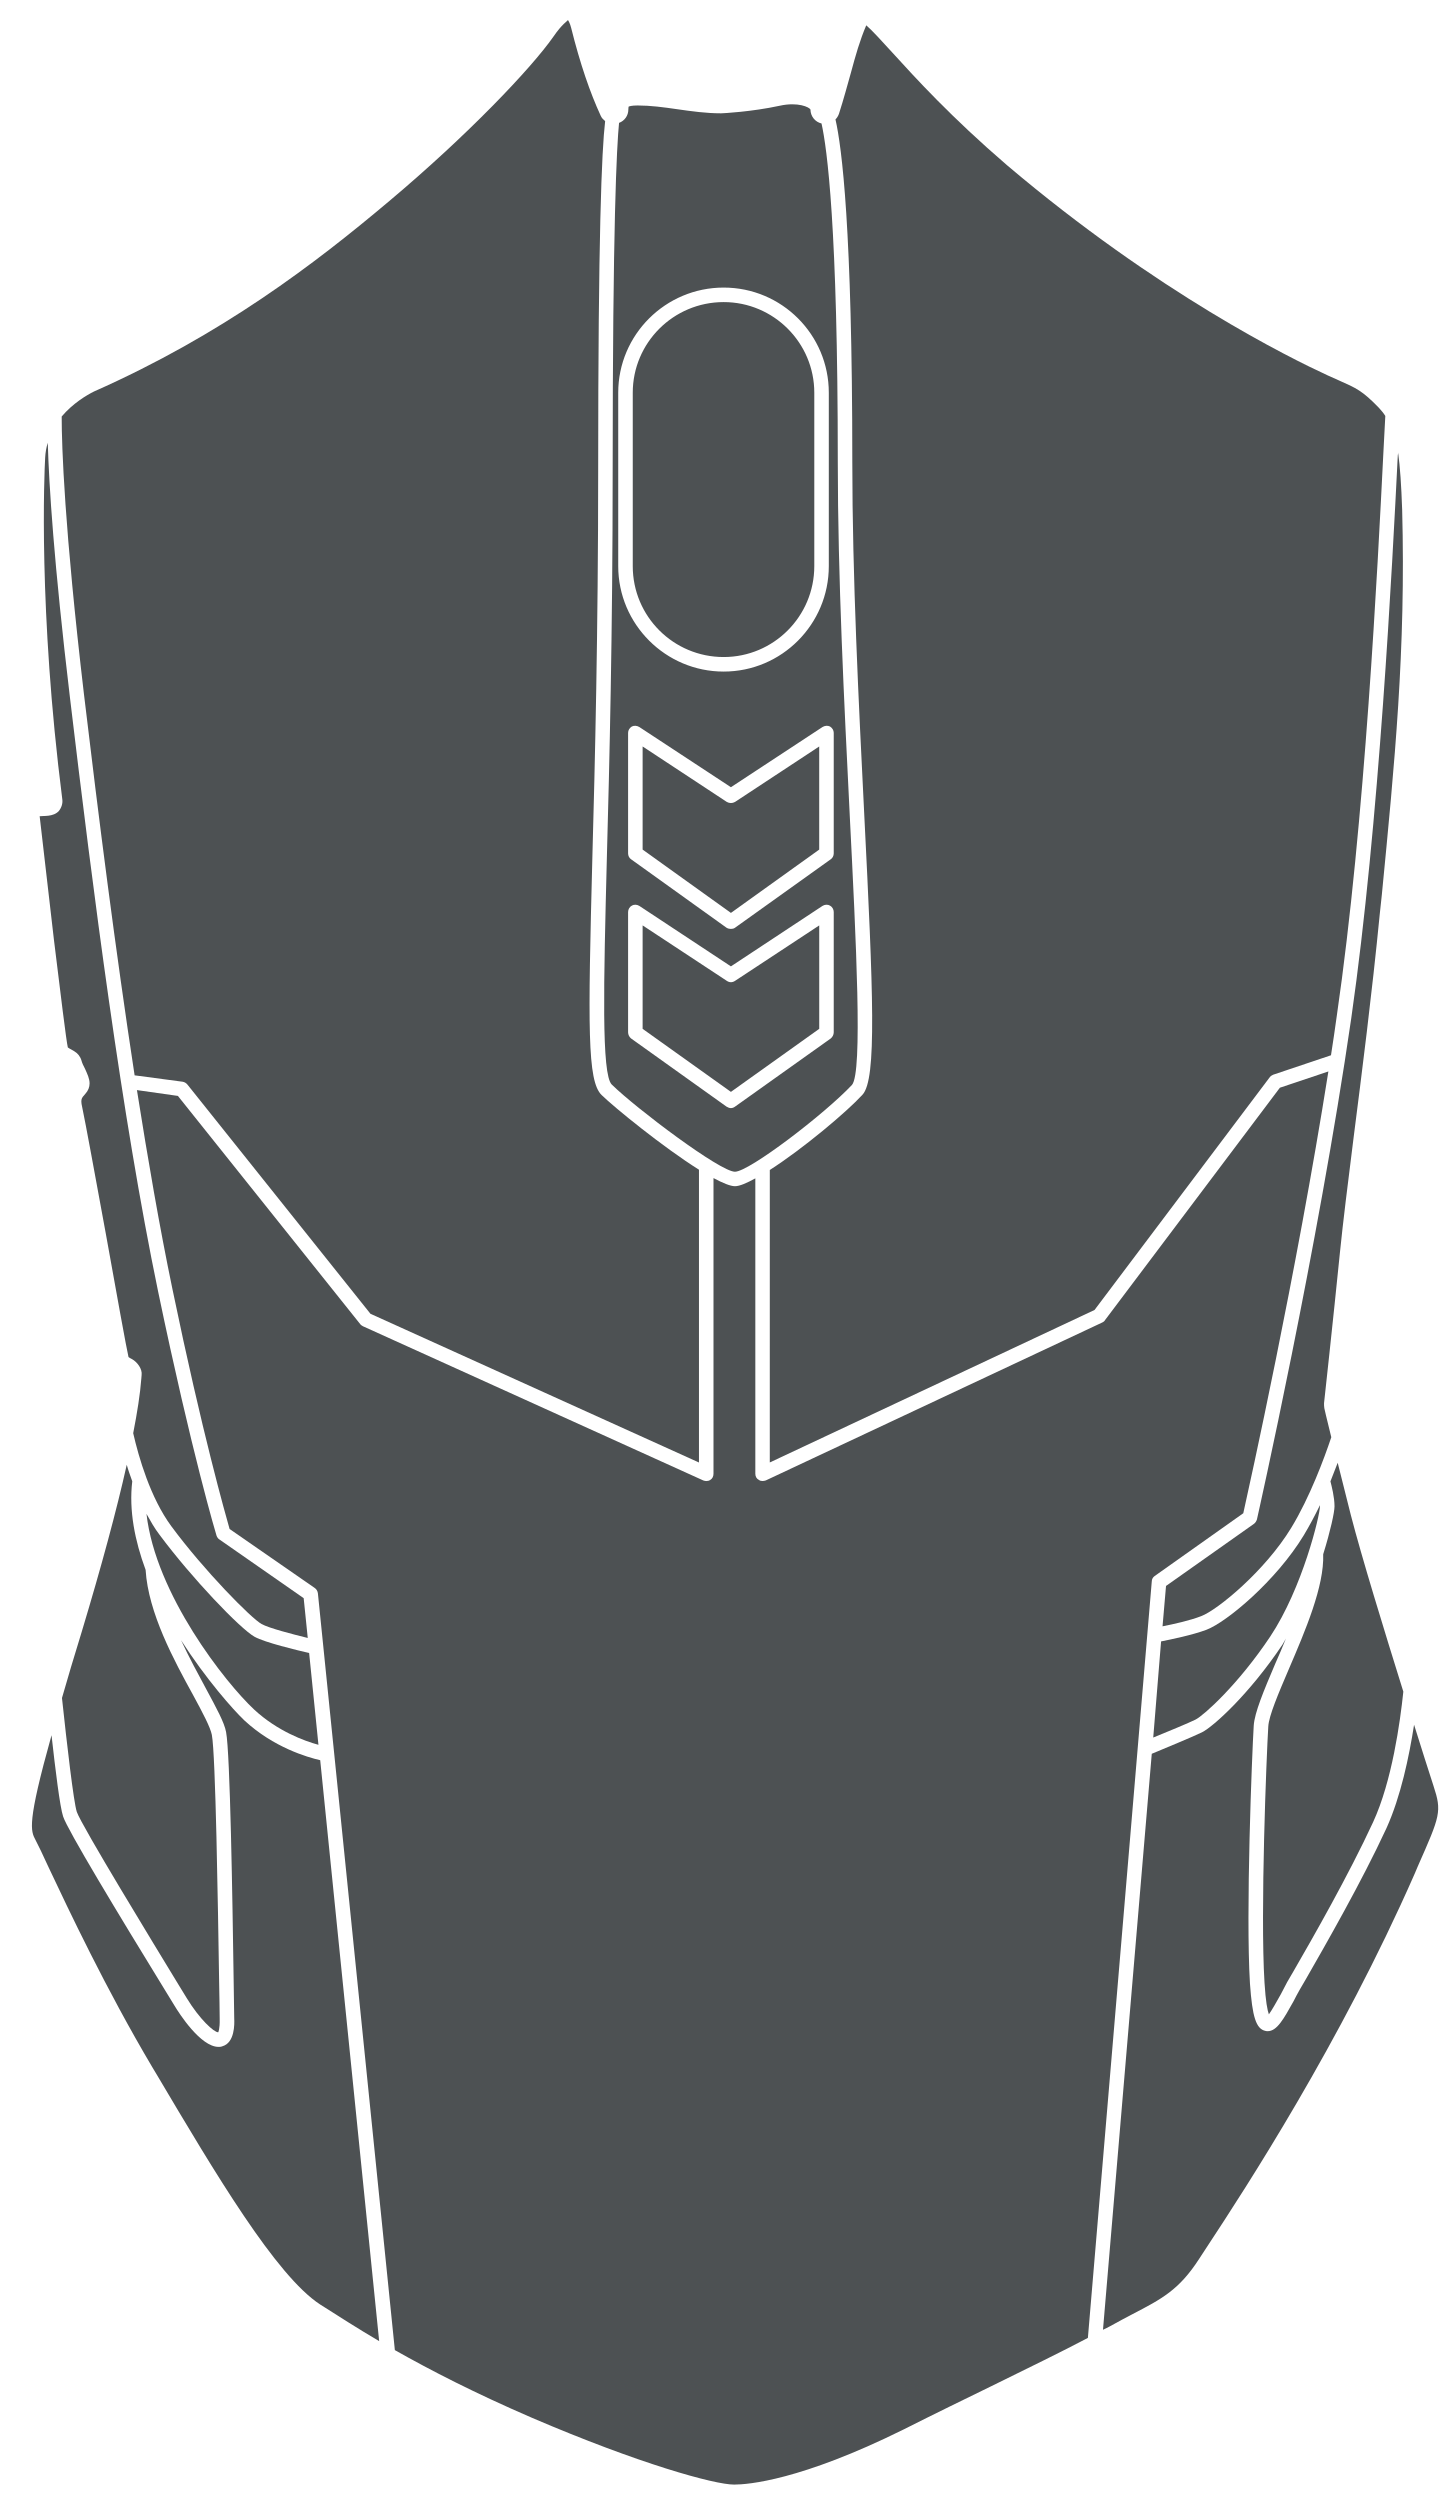
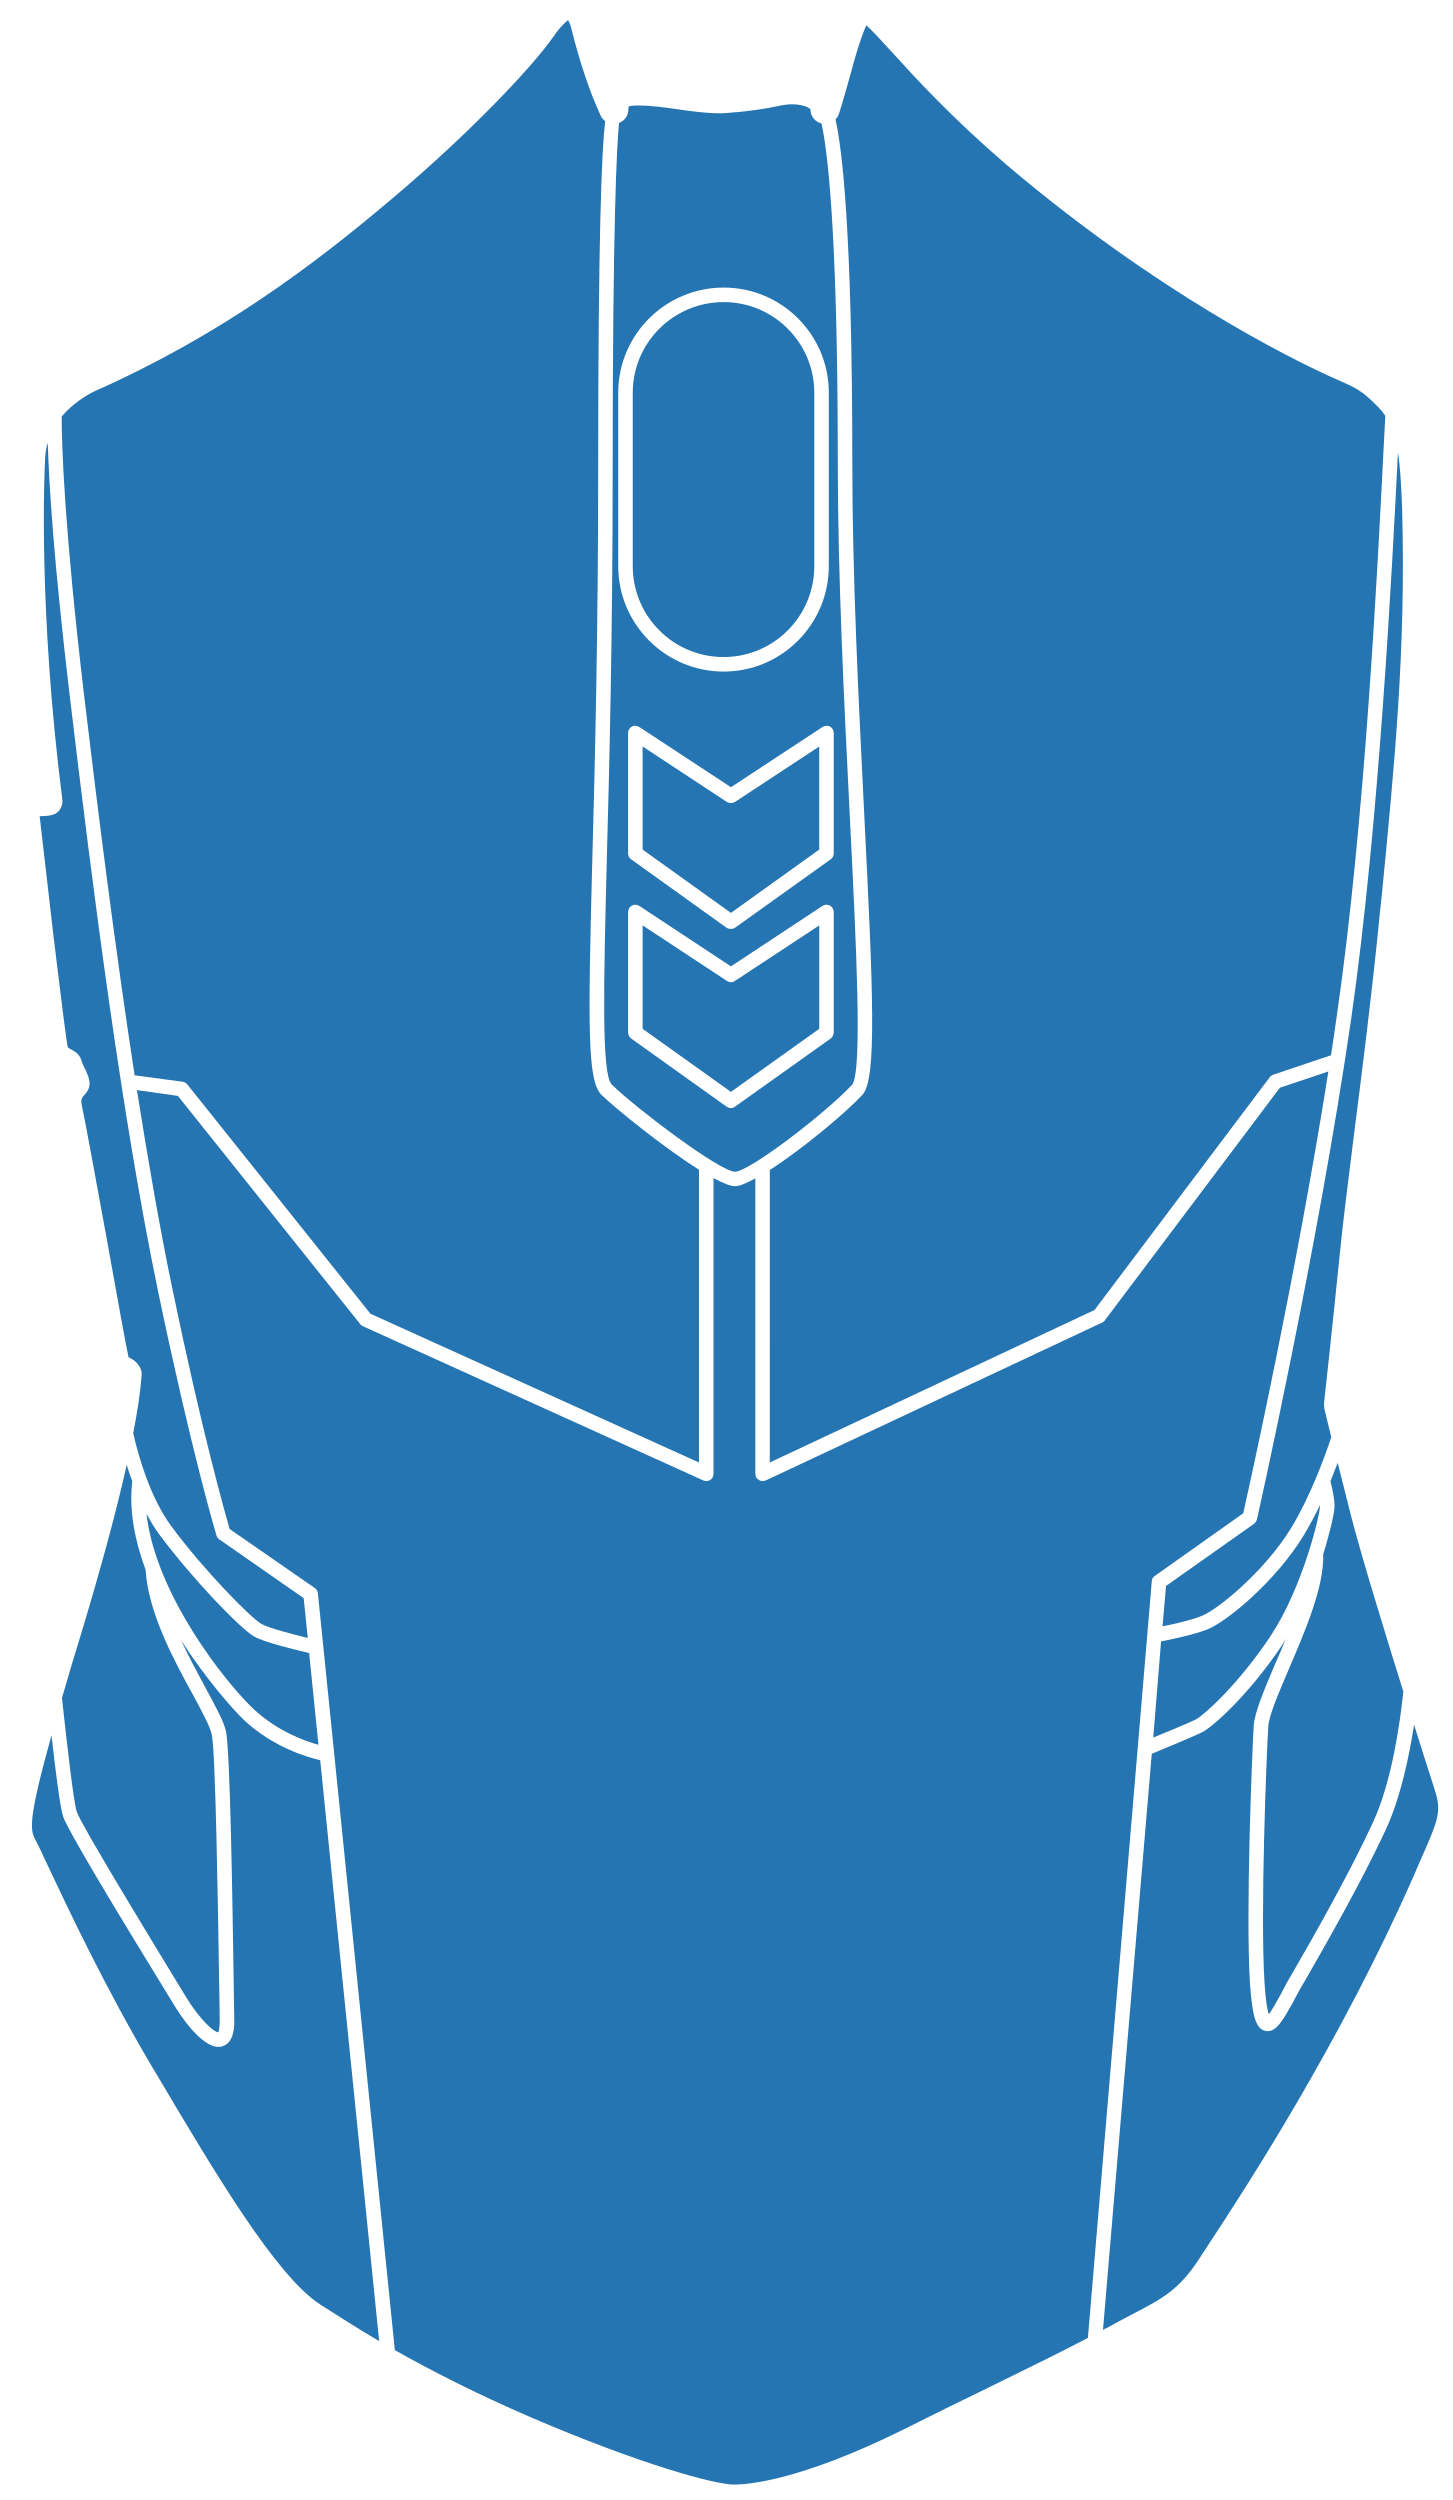
- <svg xmlns="http://www.w3.org/2000/svg" width="280pt" height="482pt" version="1.1" viewBox="0 0 280 482" id="svg380" fill="#4D5153">
+ <svg xmlns="http://www.w3.org/2000/svg" width="280pt" height="482pt" version="1.1" viewBox="0 0 280 482" id="svg380" fill="#2475B2">
  <defs id="defs350">
    <symbol id="u" overflow="visible">
      <path d="m 18.766,-1.125 c -0.969,0.5 -1.98,0.875 -3.031,1.125 -1.043,0.258 -2.137,0.391 -3.281,0.391 -3.398,0 -6.09,-0.945 -8.078,-2.844 -1.992,-1.906 -2.984,-4.484 -2.984,-7.734 0,-3.258 0.992,-5.836 2.984,-7.734 1.988,-1.906 4.68,-2.859 8.078,-2.859 1.145,0 2.238,0.133 3.281,0.391 1.051,0.25 2.062,0.625 3.031,1.125 v 4.219 c -0.98,-0.656 -1.945,-1.141 -2.891,-1.453 -0.949,-0.312 -1.949,-0.469 -3,-0.469 -1.875,0 -3.352,0.605 -4.422,1.812 -1.074,1.199 -1.609,2.856 -1.609,4.969 0,2.106 0.535,3.762 1.609,4.969 1.07,1.199 2.547,1.797 4.422,1.797 1.051,0 2.051,-0.148 3,-0.453 0.945,-0.312 1.91,-0.801 2.891,-1.469 z" id="path287" />
    </symbol>
    <symbol id="b" overflow="visible">
      <path d="m 13.734,-11.141 c -0.438,-0.195 -0.871,-0.344 -1.297,-0.438 -0.418,-0.102 -0.84,-0.156 -1.266,-0.156 -1.262,0 -2.231,0.406 -2.906,1.219 -0.68,0.805 -1.016,1.953 -1.016,3.453 v 7.062 H 2.359 v -15.312 h 4.891 v 2.516 c 0.625,-1 1.344,-1.727 2.156,-2.188 0.82,-0.469 1.801,-0.703 2.938,-0.703 0.164,0 0.344,0.012 0.531,0.031 0.195,0.012 0.477,0.039 0.844,0.078 z" id="path290" />
    </symbol>
    <symbol id="a" overflow="visible">
      <path d="m 17.641,-7.703 v 1.406 H 6.188 c 0.125,1.148 0.539,2.008 1.25,2.578 0.707,0.574 1.703,0.859 2.984,0.859 1.031,0 2.082,-0.148 3.156,-0.453 1.082,-0.312 2.191,-0.773 3.328,-1.391 v 3.766 c -1.156,0.438 -2.312,0.766 -3.469,0.984 -1.156,0.227 -2.312,0.344 -3.469,0.344 -2.773,0 -4.93,-0.703 -6.469,-2.109 -1.531,-1.406 -2.297,-3.379 -2.297,-5.922 0,-2.5 0.754,-4.461 2.266,-5.891 1.508,-1.438 3.582,-2.156 6.219,-2.156 2.406,0 4.332,0.73 5.781,2.188 1.445,1.449 2.172,3.383 2.172,5.797 z m -5.031,-1.625 c 0,-0.926 -0.273,-1.672 -0.812,-2.234 -0.543,-0.57 -1.25,-0.859 -2.125,-0.859 -0.949,0 -1.719,0.266 -2.312,0.797 -0.594,0.531 -0.965,1.297 -1.109,2.297 z" id="path293" />
    </symbol>
    <symbol id="k" overflow="visible">
      <path d="m 9.219,-6.891 c -1.023,0 -1.793,0.172 -2.312,0.516 -0.512,0.344 -0.766,0.855 -0.766,1.531 0,0.625 0.207,1.117 0.625,1.469 0.414,0.344 0.988,0.516 1.719,0.516 0.926,0 1.703,-0.328 2.328,-0.984 0.633,-0.664 0.953,-1.492 0.953,-2.484 v -0.562 z m 7.469,-1.844 V 0 h -4.922 v -2.266 c -0.656,0.93 -1.398,1.605 -2.219,2.031 -0.824,0.414 -1.824,0.625 -3,0.625 -1.586,0 -2.871,-0.457 -3.859,-1.375 -0.992,-0.926 -1.484,-2.129 -1.484,-3.609 0,-1.789 0.613,-3.102 1.844,-3.938 1.238,-0.844 3.18,-1.266 5.828,-1.266 h 2.891 v -0.391 c 0,-0.77 -0.309,-1.332 -0.922,-1.688 -0.617,-0.363 -1.57,-0.547 -2.859,-0.547 -1.055,0 -2.031,0.105 -2.938,0.312 -0.898,0.211 -1.73,0.523 -2.5,0.938 v -3.734 c 1.039,-0.25 2.086,-0.441 3.141,-0.578 1.062,-0.133 2.125,-0.203 3.188,-0.203 2.758,0 4.75,0.547 5.969,1.641 1.227,1.086 1.844,2.856 1.844,5.312 z" id="path296" />
    </symbol>
    <symbol id="d" overflow="visible">
      <path d="m 7.703,-19.656 v 4.344 H 12.75 v 3.5 H 7.703 v 6.5 c 0,0.711 0.141,1.188 0.422,1.438 0.281,0.25 0.836,0.375 1.672,0.375 h 2.516 v 3.5 h -4.188 c -1.938,0 -3.312,-0.398 -4.125,-1.203 -0.805,-0.812 -1.203,-2.18 -1.203,-4.109 v -6.5 h -2.422 v -3.5 h 2.422 v -4.344 z" id="path299" />
    </symbol>
    <symbol id="j" overflow="visible">
      <path d="m 12.766,-13.078 v -8.203 h 4.922 V -1e-4 H 12.766 v -2.219 c -0.668,0.906 -1.406,1.57 -2.219,1.984 -0.813,0.414 -1.758,0.625 -2.828,0.625 -1.887,0 -3.434,-0.75 -4.641,-2.25 -1.211,-1.5 -1.812,-3.426 -1.812,-5.781 0,-2.363 0.602,-4.297 1.812,-5.797 1.207,-1.5 2.754,-2.25 4.641,-2.25 1.062,0 2,0.215 2.812,0.641 0.82,0.43 1.566,1.086 2.234,1.969 z m -3.219,9.922 c 1.039,0 1.836,-0.379 2.391,-1.141 0.551,-0.77 0.828,-1.883 0.828,-3.344 0,-1.457 -0.277,-2.566 -0.828,-3.328 -0.555,-0.77 -1.352,-1.156 -2.391,-1.156 -1.043,0 -1.84,0.387 -2.391,1.156 -0.555,0.762 -0.828,1.871 -0.828,3.328 0,1.461 0.273,2.574 0.828,3.344 0.551,0.762 1.348,1.141 2.391,1.141 z" id="path302" />
    </symbol>
    <symbol id="i" overflow="visible">
      <path d="m 10.5,-3.156 c 1.051,0 1.852,-0.379 2.406,-1.141 0.551,-0.77 0.828,-1.883 0.828,-3.344 0,-1.457 -0.277,-2.566 -0.828,-3.328 -0.555,-0.77 -1.355,-1.156 -2.406,-1.156 -1.055,0 -1.859,0.387 -2.422,1.156 -0.555,0.773 -0.828,1.883 -0.828,3.328 0,1.449 0.273,2.559 0.828,3.328 0.562,0.773 1.367,1.156 2.422,1.156 z m -3.25,-9.922 c 0.676,-0.883 1.422,-1.539 2.234,-1.969 0.82,-0.426 1.766,-0.641 2.828,-0.641 1.895,0 3.445,0.75 4.656,2.25 1.207,1.5 1.812,3.434 1.812,5.797 0,2.356 -0.605,4.281 -1.812,5.781 -1.211,1.5 -2.762,2.25 -4.656,2.25 -1.062,0 -2.008,-0.211 -2.828,-0.625 C 8.672,-0.66 7.926,-1.32 7.25,-2.219 V -2e-5 H 2.359 v -21.281 H 7.25 Z" id="path305" />
    </symbol>
    <symbol id="h" overflow="visible">
      <path d="m 0.344,-15.312 h 4.891 l 4.125,10.391 3.5,-10.391 h 4.891 l -6.438,16.766 c -0.648,1.695 -1.402,2.883 -2.266,3.562 -0.867,0.688 -2,1.031 -3.406,1.031 H 2.797 V 2.829 h 1.531 c 0.832,0 1.438,-0.137 1.812,-0.406 C 6.523,2.161 6.82,1.692 7.031,1.016 L 7.172,0.595 Z" id="path308" />
    </symbol>
    <symbol id="g" overflow="visible">
      <path d="M 14.953,-3.719 H 6.734 L 5.422,0 H 0.141 L 7.703,-20.406 h 6.266 L 21.531,0 H 16.25 Z M 8.047,-7.5 h 5.578 l -2.781,-8.125 z" id="path311" />
    </symbol>
    <symbol id="t" overflow="visible">
      <path d="M 2.359,-21.281 H 7.25 V 0 H 2.359 Z" id="path314" />
    </symbol>
    <symbol id="c" overflow="visible">
      <path d="m 9.641,-12.188 c -1.086,0 -1.914,0.391 -2.484,1.172 -0.574,0.781 -0.859,1.906 -0.859,3.375 0,1.469 0.285,2.594 0.859,3.375 0.57,0.773 1.398,1.156 2.484,1.156 1.062,0 1.875,-0.383 2.438,-1.156 0.57,-0.781 0.859,-1.906 0.859,-3.375 0,-1.469 -0.289,-2.594 -0.859,-3.375 -0.562,-0.781 -1.375,-1.172 -2.438,-1.172 z m 0,-3.5 c 2.633,0 4.691,0.715 6.172,2.141 1.477,1.418 2.219,3.387 2.219,5.906 0,2.512 -0.742,4.481 -2.219,5.906 C 14.332,-0.317 12.273,0.39 9.641,0.39 6.992,0.39 4.926,-0.317 3.438,-1.735 1.945,-3.161 1.203,-5.13 1.203,-7.641 c 0,-2.519 0.742,-4.488 2.234,-5.906 1.488,-1.426 3.555,-2.141 6.203,-2.141 z" id="path317" />
    </symbol>
    <symbol id="f" overflow="visible">
      <path d="M 17.75,-9.328 V 0 h -4.922 v -7.141 c 0,-1.32 -0.031,-2.234 -0.094,-2.734 -0.062,-0.5 -0.168,-0.867 -0.312,-1.109 -0.188,-0.312 -0.449,-0.555 -0.781,-0.734 -0.324,-0.176 -0.695,-0.266 -1.109,-0.266 -1.023,0 -1.824,0.398 -2.406,1.188 -0.586,0.781 -0.875,1.871 -0.875,3.266 V -1e-4 H 2.359 v -15.312 H 7.25 v 2.234 c 0.738,-0.883 1.52,-1.539 2.344,-1.969 0.832,-0.426 1.75,-0.641 2.75,-0.641 1.77,0 3.113,0.547 4.031,1.641 0.914,1.086 1.375,2.656 1.375,4.719 z" id="path320" />
    </symbol>
    <symbol id="e" overflow="visible">
      <path d="m 12.422,-21.281 v 3.219 H 9.719 c -0.688,0 -1.172,0.125 -1.453,0.375 -0.273,0.25 -0.406,0.688 -0.406,1.312 v 1.062 h 4.188 v 3.5 H 7.86 V -2e-4 h -4.891 v -11.812 h -2.438 v -3.5 h 2.438 v -1.062 c 0,-1.664 0.461,-2.898 1.391,-3.703 0.926,-0.801 2.367,-1.203 4.328,-1.203 z" id="path323" />
    </symbol>
    <symbol id="s" overflow="visible">
      <path d="m 0.422,-15.312 h 4.891 l 3.828,10.578 3.797,-10.578 h 4.906 L 11.812,0 h -5.375 z" id="path326" />
    </symbol>
    <symbol id="r" overflow="visible">
      <path d="m 16.547,-12.766 c 0.613,-0.945 1.348,-1.672 2.203,-2.172 0.852,-0.5 1.789,-0.75 2.812,-0.75 1.758,0 3.098,0.547 4.016,1.641 0.926,1.086 1.391,2.656 1.391,4.719 V -4e-4 h -4.922 v -7.984 -0.359 c 0.008,-0.133 0.016,-0.32 0.016,-0.562 0,-1.082 -0.164,-1.863 -0.484,-2.344 -0.312,-0.488 -0.824,-0.734 -1.531,-0.734 -0.93,0 -1.648,0.387 -2.156,1.156 -0.512,0.762 -0.773,1.867 -0.781,3.312 v 7.516 h -4.922 v -7.984 c 0,-1.695 -0.148,-2.785 -0.438,-3.266 -0.293,-0.488 -0.812,-0.734 -1.562,-0.734 -0.938,0 -1.664,0.387 -2.172,1.156 -0.512,0.762 -0.766,1.859 -0.766,3.297 v 7.531 h -4.922 v -15.312 h 4.922 v 2.234 c 0.602,-0.863 1.289,-1.516 2.062,-1.953 0.781,-0.438 1.641,-0.656 2.578,-0.656 1.062,0 2,0.258 2.812,0.766 0.812,0.512 1.426,1.23 1.844,2.156 z" id="path329" />
    </symbol>
    <symbol id="q" overflow="visible">
      <path d="M 17.75,-9.328 V 0 h -4.922 v -7.109 c 0,-1.344 -0.031,-2.266 -0.094,-2.766 -0.062,-0.5 -0.168,-0.867 -0.312,-1.109 -0.188,-0.312 -0.449,-0.555 -0.781,-0.734 -0.324,-0.176 -0.695,-0.266 -1.109,-0.266 -1.023,0 -1.824,0.398 -2.406,1.188 -0.586,0.781 -0.875,1.871 -0.875,3.266 V -1e-4 H 2.359 v -21.281 H 7.25 v 8.203 c 0.738,-0.883 1.52,-1.539 2.344,-1.969 0.832,-0.426 1.75,-0.641 2.75,-0.641 1.77,0 3.113,0.547 4.031,1.641 0.914,1.086 1.375,2.656 1.375,4.719 z" id="path332" />
    </symbol>
    <symbol id="p" overflow="visible">
      <path d="m 2.578,-20.406 h 5.875 l 7.422,14 v -14 h 4.984 V 0 h -5.875 L 7.562,-14 V 0 H 2.578 Z" id="path335" />
    </symbol>
    <symbol id="o" overflow="visible">
      <path d="m 2.188,-5.969 v -9.344 h 4.922 v 1.531 c 0,0.836 -0.008,1.875 -0.016,3.125 -0.012,1.25 -0.016,2.086 -0.016,2.5 0,1.242 0.031,2.133 0.094,2.672 0.07,0.543 0.18,0.934 0.328,1.172 0.207,0.324 0.473,0.574 0.797,0.75 0.32,0.168 0.691,0.25 1.109,0.25 1.02,0 1.82,-0.391 2.406,-1.172 0.582,-0.781 0.875,-1.867 0.875,-3.266 v -7.562 h 4.891 V -6e-4 H 12.688 V -2.219 C 11.945,-1.321 11.164,-0.661 10.344,-0.235 9.519,0.179 8.609,0.39 7.609,0.39 5.848,0.39 4.504,-0.149 3.578,-1.235 2.648,-2.317 2.188,-3.895 2.188,-5.969 Z" id="path338" />
    </symbol>
    <symbol id="n" overflow="visible">
      <path d="m 2.578,-20.406 h 8.734 c 2.594,0 4.582,0.578 5.969,1.734 1.395,1.148 2.094,2.789 2.094,4.922 0,2.137 -0.699,3.781 -2.094,4.938 -1.387,1.156 -3.375,1.734 -5.969,1.734 H 7.828 V 3e-4 h -5.25 z m 5.25,3.812 v 5.703 H 10.75 c 1.02,0 1.805,-0.25 2.359,-0.75 0.562,-0.5 0.844,-1.203 0.844,-2.109 0,-0.914 -0.281,-1.617 -0.844,-2.109 -0.555,-0.488 -1.34,-0.734 -2.359,-0.734 z" id="path341" />
    </symbol>
    <symbol id="m" overflow="visible">
      <path d="M 2.359,-15.312 H 7.25 v 15.031 c 0,2.051 -0.496,3.617 -1.484,4.703 -0.98,1.082 -2.406,1.625 -4.281,1.625 H -0.938 V 2.828 h 0.859 c 0.926,0 1.562,-0.211 1.906,-0.625 0.352,-0.418 0.531,-1.246 0.531,-2.484 z m 0,-5.969 H 7.25 v 4 H 2.359 Z" id="path344" />
    </symbol>
    <symbol id="l" overflow="visible">
      <path d="m 14.719,-14.828 v 3.984 c -0.656,-0.457 -1.324,-0.797 -2,-1.016 -0.668,-0.219 -1.359,-0.328 -2.078,-0.328 -1.367,0 -2.434,0.402 -3.203,1.203 -0.762,0.793 -1.141,1.906 -1.141,3.344 0,1.43 0.379,2.543 1.141,3.344 0.77,0.793 1.836,1.188 3.203,1.188 0.758,0 1.484,-0.109 2.172,-0.328 0.688,-0.227 1.32,-0.566 1.906,-1.016 v 4 c -0.762,0.281 -1.539,0.488 -2.328,0.625 -0.781,0.145 -1.574,0.219 -2.375,0.219 -2.762,0 -4.922,-0.707 -6.484,-2.125 -1.555,-1.414 -2.328,-3.383 -2.328,-5.906 0,-2.531 0.773,-4.504 2.328,-5.922 1.562,-1.414 3.723,-2.125 6.484,-2.125 0.801,0 1.594,0.074 2.375,0.219 0.781,0.137 1.555,0.352 2.328,0.641 z" id="path347" />
    </symbol>
  </defs>
  <g id="g378" transform="translate(-211.0946,-38.73341)">
    <path d="m 225.9,388.06 c -0.617,-1.902 -1.902,-13.047 -2.856,-21.953 1.062,-3.695 2.297,-7.894 3.809,-12.77 3.809,-12.656 6.719,-23.406 8.68,-32.199 0.281,1.062 0.672,2.07 1.062,3.191 -0.672,5.602 0.504,11.48 2.574,17.078 0.504,8.289 5.488,17.473 9.184,24.191 1.793,3.305 3.305,6.16 3.586,7.617 0.727,3.754 1.176,33.098 1.398,47.207 0.055,3.305 0.113,5.938 0.113,7.504 0.055,2.07 -0.281,2.633 -0.281,2.633 -0.84,0 -3.586,-2.519 -6.047,-6.551 l -1.68,-2.742 c -4.59,-7.559 -18.645,-30.574 -19.543,-33.207 z" id="path352" />
    <path d="m 235.87,300.37 c -0.281,-1.062 -2.465,-13.105 -4.367,-23.742 -2.07,-11.312 -4.031,-21.953 -4.426,-23.742 -0.504,-2.238 -0.391,-2.297 0.504,-3.305 0.504,-0.559 0.785,-1.23 0.785,-1.961 0,-0.953 -0.449,-1.848 -0.895,-2.856 -0.281,-0.504 -0.559,-1.121 -0.672,-1.566 -0.223,-0.785 -0.727,-1.398 -1.398,-1.793 -0.953,-0.504 -1.23,-0.727 -1.23,-0.727 -0.281,-1.121 -1.457,-10.754 -2.688,-20.832 -1.176,-10.078 -2.406,-20.719 -2.742,-23.742 0.672,-0.113 2.633,0.168 3.695,-1.008 0.504,-0.617 0.785,-1.457 0.672,-2.238 -4.648,-36.512 -3.473,-63 -3.305,-65.91 0.055,-1.008 0.223,-1.961 0.504,-2.856 0.223,8.062 1.176,23.129 4.258,49 4.481,37.633 9.969,80.641 17.023,114.69 6.496,31.191 11.199,46.871 11.258,47.039 0.113,0.281 0.281,0.559 0.559,0.727 l 16.238,11.312 0.785,7.672 c -2.969,-0.727 -7.504,-1.902 -8.902,-2.688 -1.961,-1.062 -11.09,-10.305 -17.414,-18.871 -4.031,-5.488 -6.273,-13.273 -7.336,-17.922 0.785,-4.031 1.344,-7.559 1.566,-10.527 l 0.055,-0.672 c 0.168,-1.176 -0.84,-2.519 -1.848,-3.078 -0.23,-0.121 -0.566,-0.289 -0.68,-0.402 z" id="path354" />
    <path d="m 260.17,354.3 c 2.016,1.121 8.121,2.574 10.527,3.137 l 1.793,17.695 c -2.688,-0.727 -7.894,-2.633 -12.375,-6.777 -5.543,-5.152 -19.039,-22.289 -20.777,-37.742 0.785,1.398 1.566,2.801 2.519,4.031 6.16,8.289 15.512,18.086 18.312,19.656 z" id="path356" />
    <path d="m 272.83,378.1 11.367,112 c -4.199,-2.465 -7.84,-4.816 -11.367,-7.055 -8.512,-5.543 -20.215,-25.258 -31.527,-44.352 l -0.84,-1.398 c -8.961,-15.121 -16.129,-30.352 -19.992,-38.527 -1.176,-2.574 -2.07,-4.426 -2.519,-5.266 -0.953,-1.793 -1.68,-3.191 3.078,-20.215 0.727,6.551 1.625,13.887 2.238,15.68 0.84,2.574 10.473,18.535 19.824,33.77 l 1.68,2.742 c 0.84,1.398 4.984,7.894 8.457,7.894 0.223,0 0.449,0 0.727,-0.113 2.406,-0.672 2.352,-4.258 2.297,-5.375 l -0.113,-7.504 c -0.223,-15.289 -0.672,-43.68 -1.457,-47.711 -0.336,-1.848 -1.848,-4.594 -3.863,-8.344 -1.512,-2.801 -3.246,-5.992 -4.816,-9.352 4.816,7.504 10.023,13.383 12.207,15.457 5.606,5.203 12.156,7.106 14.621,7.668 z" id="path358" />
    <path d="m 227.3,172.74 c -3.809,-32.367 -4.312,-47.992 -4.312,-53.703 2.129,-2.519 4.762,-4.09 6.215,-4.816 24.754,-10.977 42.672,-24.695 56.953,-36.734 15.062,-12.656 27.328,-25.535 31.641,-31.695 1.68,-2.465 2.742,-3.023 2.801,-3.191 0.113,0.168 0.391,0.617 0.617,1.512 1.734,6.945 3.641,12.488 5.711,16.969 0.168,0.391 0.504,0.727 0.84,1.008 -0.672,5.769 -1.344,21.895 -1.344,67.594 0,30.855 -0.617,56.055 -1.121,74.426 -0.84,32.648 -1.008,43.062 1.793,45.754 2.465,2.406 11.816,10.023 18.762,14.391 v 56.449 l -63.336,-28.672 -35.281,-44.184 c -0.223,-0.281 -0.559,-0.504 -0.953,-0.559 l -9.238,-1.23 c -3.699,-24.203 -6.945,-49.793 -9.746,-73.316 z" id="path360" />
    <path d="m 352.8,193.35 16.238,-10.695 v 19.879 l -17.023,12.207 -17.023,-12.207 v -19.879 l 16.238,10.695 c 0.504,0.281 1.066,0.281 1.57,0 z" id="path362" />
    <path d="m 352.8,227.85 c -0.504,0.336 -1.062,0.336 -1.566,0 l -16.238,-10.695 v 19.938 l 17.023,12.152 17.023,-12.152 v -19.938 z m 0,0 c -0.504,0.336 -1.062,0.336 -1.566,0 l -16.238,-10.695 v 19.938 l 17.023,12.152 17.023,-12.152 v -19.938 z m 22.117,-32.09 c -1.062,-21.449 -2.297,-45.754 -2.297,-67.984 0,-45.305 -2.07,-60.48 -3.137,-65.238 -1.23,-0.281 -2.129,-1.398 -2.129,-2.688 -0.223,-0.449 -2.406,-1.512 -5.938,-0.727 -5.434,1.176 -10.977,1.457 -11.258,1.457 h -0.113 c -2.801,0 -5.602,-0.391 -8.344,-0.785 -2.688,-0.391 -5.207,-0.727 -7.672,-0.727 -1.176,0 -1.625,0.168 -1.734,0.223 0,0 -0.055,0.223 -0.055,0.559 0,1.176 -0.727,2.184 -1.793,2.574 -0.449,4.594 -1.23,19.488 -1.23,67.258 0,30.91 -0.617,56.113 -1.121,74.48 -0.617,24.246 -1.062,41.719 0.953,43.68 4.762,4.648 20.887,16.801 23.742,16.801 2.742,0 17.305,-11.145 22.566,-16.742 2.082,-2.41 0.793,-27.723 -0.441,-52.141 z m -44.629,-81.309 c 0,-11.199 9.129,-20.273 20.328,-20.273 11.199,0 20.273,9.07 20.273,20.273 v 33.434 c 0,11.199 -9.07,20.328 -20.273,20.328 -11.199,0 -20.328,-9.129 -20.328,-20.328 z m 41.551,123.31 c 0,0.449 -0.223,0.895 -0.559,1.176 l -18.48,13.16 c -0.223,0.168 -0.504,0.281 -0.785,0.281 -0.281,0 -0.559,-0.113 -0.84,-0.281 l -18.426,-13.16 c -0.336,-0.281 -0.559,-0.727 -0.559,-1.176 v -23.184 c 0,-0.504 0.281,-1.008 0.727,-1.23 0.449,-0.281 1.008,-0.223 1.457,0.055 l 17.641,11.648 17.641,-11.648 c 0.449,-0.281 1.008,-0.336 1.457,-0.055 0.449,0.223 0.727,0.727 0.727,1.23 z m 0,-34.492 c 0,0.449 -0.223,0.895 -0.559,1.121 l -18.48,13.215 c -0.223,0.168 -0.504,0.223 -0.785,0.223 -0.281,0 -0.559,-0.055 -0.84,-0.223 l -18.426,-13.215 c -0.336,-0.223 -0.559,-0.672 -0.559,-1.121 v -23.238 c 0,-0.504 0.281,-0.953 0.727,-1.23 0.449,-0.223 1.008,-0.168 1.457,0.113 l 17.641,11.594 17.641,-11.594 c 0.449,-0.281 1.008,-0.336 1.457,-0.113 0.449,0.281 0.727,0.727 0.727,1.23 z m -20.609,24.582 -16.238,-10.695 v 19.938 l 17.023,12.152 17.023,-12.152 V 217.156 L 352.8,227.851 c -0.504,0.336 -1.066,0.336 -1.57,0 z m -0.613,-62.441 c 9.633,0 17.473,-7.84 17.473,-17.527 v -33.434 c 0,-9.633 -7.84,-17.473 -17.473,-17.473 -9.688,0 -17.527,7.84 -17.527,17.473 v 33.434 c -0.004,9.688 7.84,17.527 17.527,17.527 z" id="path364" />
    <path d="m 465.58,328.93 v 0.223 c 0,1.734 -3.359,15.734 -9.574,25.09 -6.16,9.238 -12.77,15.176 -14.391,16.016 -1.23,0.617 -5.543,2.406 -8.176,3.473 l 1.512,-18.535 c 1.961,-0.391 6.047,-1.23 8.734,-2.238 3.977,-1.512 13.496,-9.52 18.762,-18.199 1.117,-1.855 2.184,-3.871 3.133,-5.828 z" id="path366" />
    <path d="m 433.16,343.6 -12.32,145.88 c -4.984,2.633 -11.199,5.656 -18.594,9.297 -5.039,2.465 -10.695,5.207 -16.91,8.344 -19.879,9.855 -30.07,10.641 -32.703,10.641 -3.809,0 -18.367,-4.031 -38.977,-12.879 -11.145,-4.816 -19.488,-9.129 -26.434,-13.047 l -14.84,-145.94 c -0.055,-0.391 -0.281,-0.785 -0.617,-1.008 l -16.406,-11.367 c -0.785,-2.801 -5.207,-18.199 -11.031,-46.312 -2.465,-11.871 -4.703,-24.863 -6.832,-38.305 l 7.894,1.121 35.168,44.016 c 0.113,0.168 0.336,0.281 0.504,0.391 l 65.633,29.734 c 0.168,0.055 0.391,0.113 0.559,0.113 0.281,0 0.559,-0.055 0.785,-0.223 0.391,-0.223 0.617,-0.672 0.617,-1.176 v -57.012 c 1.793,0.953 3.246,1.566 4.144,1.566 0.895,0 2.297,-0.617 3.922,-1.512 v 56.953 c 0,0.504 0.223,0.953 0.672,1.176 0.223,0.168 0.449,0.223 0.727,0.223 0.223,0 0.391,-0.055 0.617,-0.113 l 64.902,-30.465 c 0.223,-0.113 0.391,-0.223 0.504,-0.449 l 33.711,-44.801 9.352,-3.137 c -6.215,39.312 -15.289,80.137 -16.406,85.176 l -17.078,12.098 c -0.34,0.23 -0.562,0.621 -0.562,1.016 z" id="path368" />
    <path d="m 375.42,127.78 c 0,-44.969 -2.016,-60.648 -3.246,-66.023 0.277,-0.281 0.5,-0.617 0.668,-1.066 0.953,-2.969 1.625,-5.543 2.297,-7.894 0.953,-3.527 1.734,-6.273 2.969,-9.184 1.176,1.008 3.078,3.137 4.984,5.207 4.535,4.984 11.367,12.488 22.176,21.785 29.062,24.641 54.602,37.184 61.77,40.488 l 2.129,0.953 c 3.414,1.512 4.594,2.016 7.785,5.32 0.449,0.504 0.895,1.008 1.23,1.566 -0.113,1.902 -0.223,4.426 -0.391,7.449 -1.062,21.168 -3.527,70.84 -8.961,108.19 -0.336,2.519 -0.727,5.039 -1.121,7.617 l -11.148,3.75 c -0.281,0.113 -0.504,0.281 -0.672,0.504 l -33.77,44.855 -62.609,29.398 0.004,-56.391 c 6.383,-4.09 14.785,-11.145 17.863,-14.504 2.801,-2.969 2.07,-19.711 0.336,-54.207 -1.062,-21.395 -2.293,-45.641 -2.293,-67.816 z" id="path370" />
    <path d="m 471.52,330.78 c 2.129,8.23 6.383,22.062 10.137,34.105 -0.617,5.879 -2.184,17.246 -5.824,25.145 -4.703,10.191 -11.648,22.344 -15.398,28.84 l -1.176,2.016 c -0.391,0.785 -0.84,1.566 -1.23,2.352 -0.727,1.289 -1.68,3.023 -2.297,3.863 -0.281,-0.785 -0.617,-2.465 -0.84,-6.106 -0.84,-13.609 0.391,-43.902 0.727,-49.391 0.113,-2.07 1.961,-6.383 3.922,-10.977 3.246,-7.559 6.887,-16.07 6.664,-22.23 1.398,-4.481 2.184,-8.121 2.184,-9.238 0,-1.793 -0.559,-3.922 -0.785,-4.816 0.504,-1.289 0.953,-2.465 1.398,-3.586 0.672,2.742 1.512,6.047 2.519,10.023 z" id="path372" />
    <path d="m 471.63,234.96 c 5.375,-37.465 7.894,-87.191 8.961,-108.47 0.055,-0.168 0.055,-0.336 0.055,-0.504 0.391,2.801 0.617,6.273 0.785,11.031 0.727,26.992 -1.457,48.887 -3.922,74.258 l -0.391,3.641 c -1.512,15.512 -3.473,30.801 -5.039,43.062 -1.121,8.902 -2.07,16.52 -2.633,22.121 -1.344,13.383 -3.078,29.176 -3.078,29.176 0,0.336 0,0.617 0.055,0.953 0,0 0.391,1.793 1.344,5.602 -1.344,4.031 -4.144,11.594 -7.727,17.473 -5.039,8.289 -14.223,15.848 -17.359,17.023 -2.129,0.84 -5.434,1.566 -7.449,1.961 l 0.672,-7.785 16.969,-11.984 c 0.281,-0.223 0.449,-0.504 0.559,-0.84 0.109,-0.508 11.703,-51.918 18.199,-96.715 z" id="path374" />
    <path d="m 487.48,383.08 c 1.625,4.93 1.289,5.711 -3.023,15.457 l -0.617,1.457 c -14.336,32.648 -32.762,60.871 -39.762,71.512 l -1.793,2.742 c -3.863,5.992 -7.223,7.727 -12.824,10.641 -1.344,0.727 -2.801,1.457 -4.367,2.352 -0.391,0.223 -0.895,0.449 -1.344,0.672 l 9.406,-111.05 c 2.129,-0.895 8.121,-3.359 9.688,-4.144 2.129,-1.062 9.07,-7.281 15.512,-16.91 0.223,-0.391 0.449,-0.785 0.672,-1.176 -0.672,1.68 -1.398,3.359 -2.07,4.871 -2.238,5.266 -3.977,9.406 -4.144,11.93 -0.336,5.543 -1.566,36.008 -0.727,49.727 0.449,6.441 1.176,8.734 2.969,9.129 0.168,0.055 0.336,0.055 0.449,0.055 1.793,0 3.078,-2.352 4.984,-5.769 0.391,-0.785 0.785,-1.512 1.23,-2.297 l 1.176,-2.016 c 3.754,-6.551 10.754,-18.762 15.512,-29.062 2.742,-6.047 4.367,-13.777 5.32,-19.938 1.457,4.707 2.801,8.852 3.754,11.816 z" id="path376" />
  </g>
</svg>
